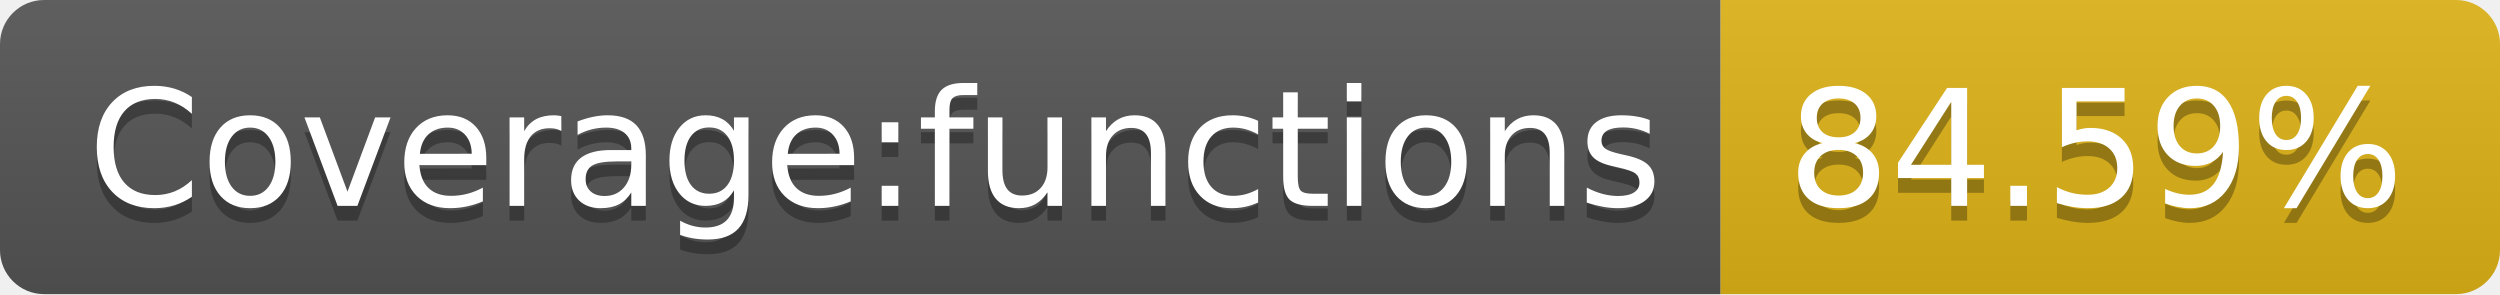
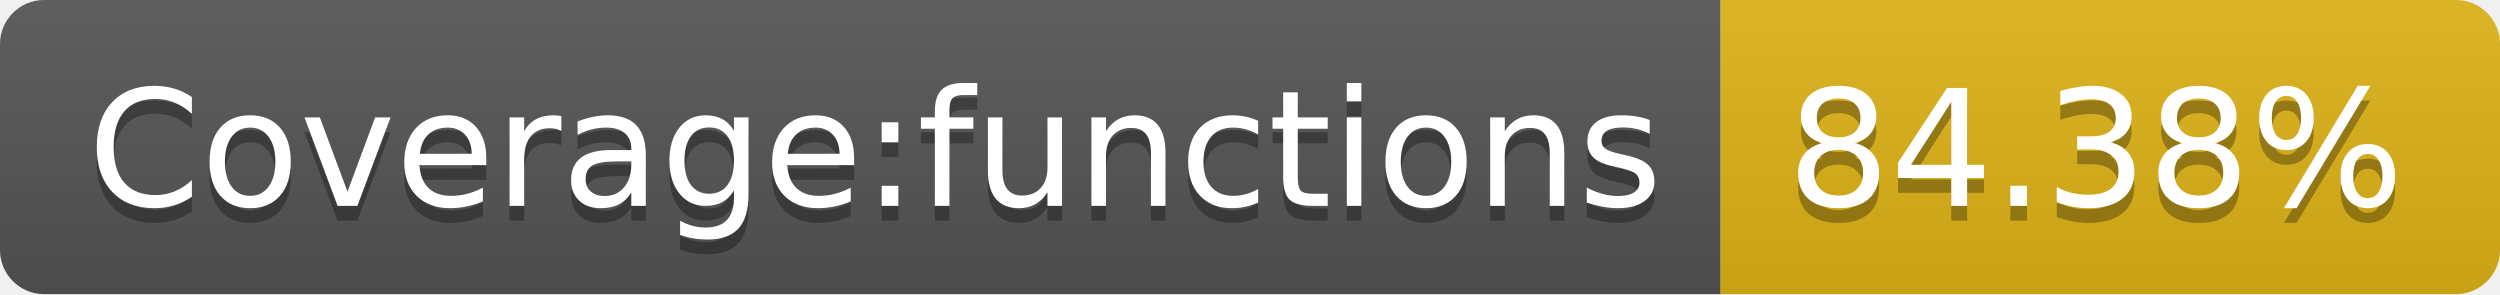
- <svg xmlns="http://www.w3.org/2000/svg" width="170" height="20" role="img" aria-label="Coverage:functions: 84.59%">
+ <svg xmlns="http://www.w3.org/2000/svg" width="170" height="20" role="img" aria-label="Coverage:functions: 84.38%">
  <linearGradient id="s" x2="0" y2="100%">
    <stop offset="0" stop-color="#bbb" stop-opacity=".1" />
    <stop offset="1" stop-opacity=".1" />
  </linearGradient>
  <clipPath id="r">
    <rect width="170" height="20" rx="3" fill="#fff" />
  </clipPath>
  <g clip-path="url(#r)">
    <rect width="117" height="20" fill="#555" />
    <rect x="117" width="53" height="20" fill="#dfb317" />
    <rect width="170" height="20" fill="url(#s)" />
  </g>
  <g fill="#fff" text-anchor="middle" font-family="Verdana,Geneva,DejaVu Sans,sans-serif" text-rendering="geometricPrecision" font-size="110">
    <text aria-hidden="true" x="595" y="150" fill="#010101" fill-opacity=".3" transform="scale(.1)" textLength="1070">Coverage:functions</text>
    <text x="595" y="140" transform="scale(.1)" fill="#fff" textLength="1070">Coverage:functions</text>
-     <text aria-hidden="true" x="1425" y="150" fill="#010101" fill-opacity=".3" transform="scale(.1)" textLength="430">84.59%</text>
-     <text x="1425" y="140" transform="scale(.1)" fill="#fff" textLength="430">84.59%</text>
+     <text aria-hidden="true" x="1425" y="150" fill="#010101" fill-opacity=".3" transform="scale(.1)" textLength="430">84.38%</text>
+     <text x="1425" y="140" transform="scale(.1)" fill="#fff" textLength="430">84.38%</text>
  </g>
</svg>
